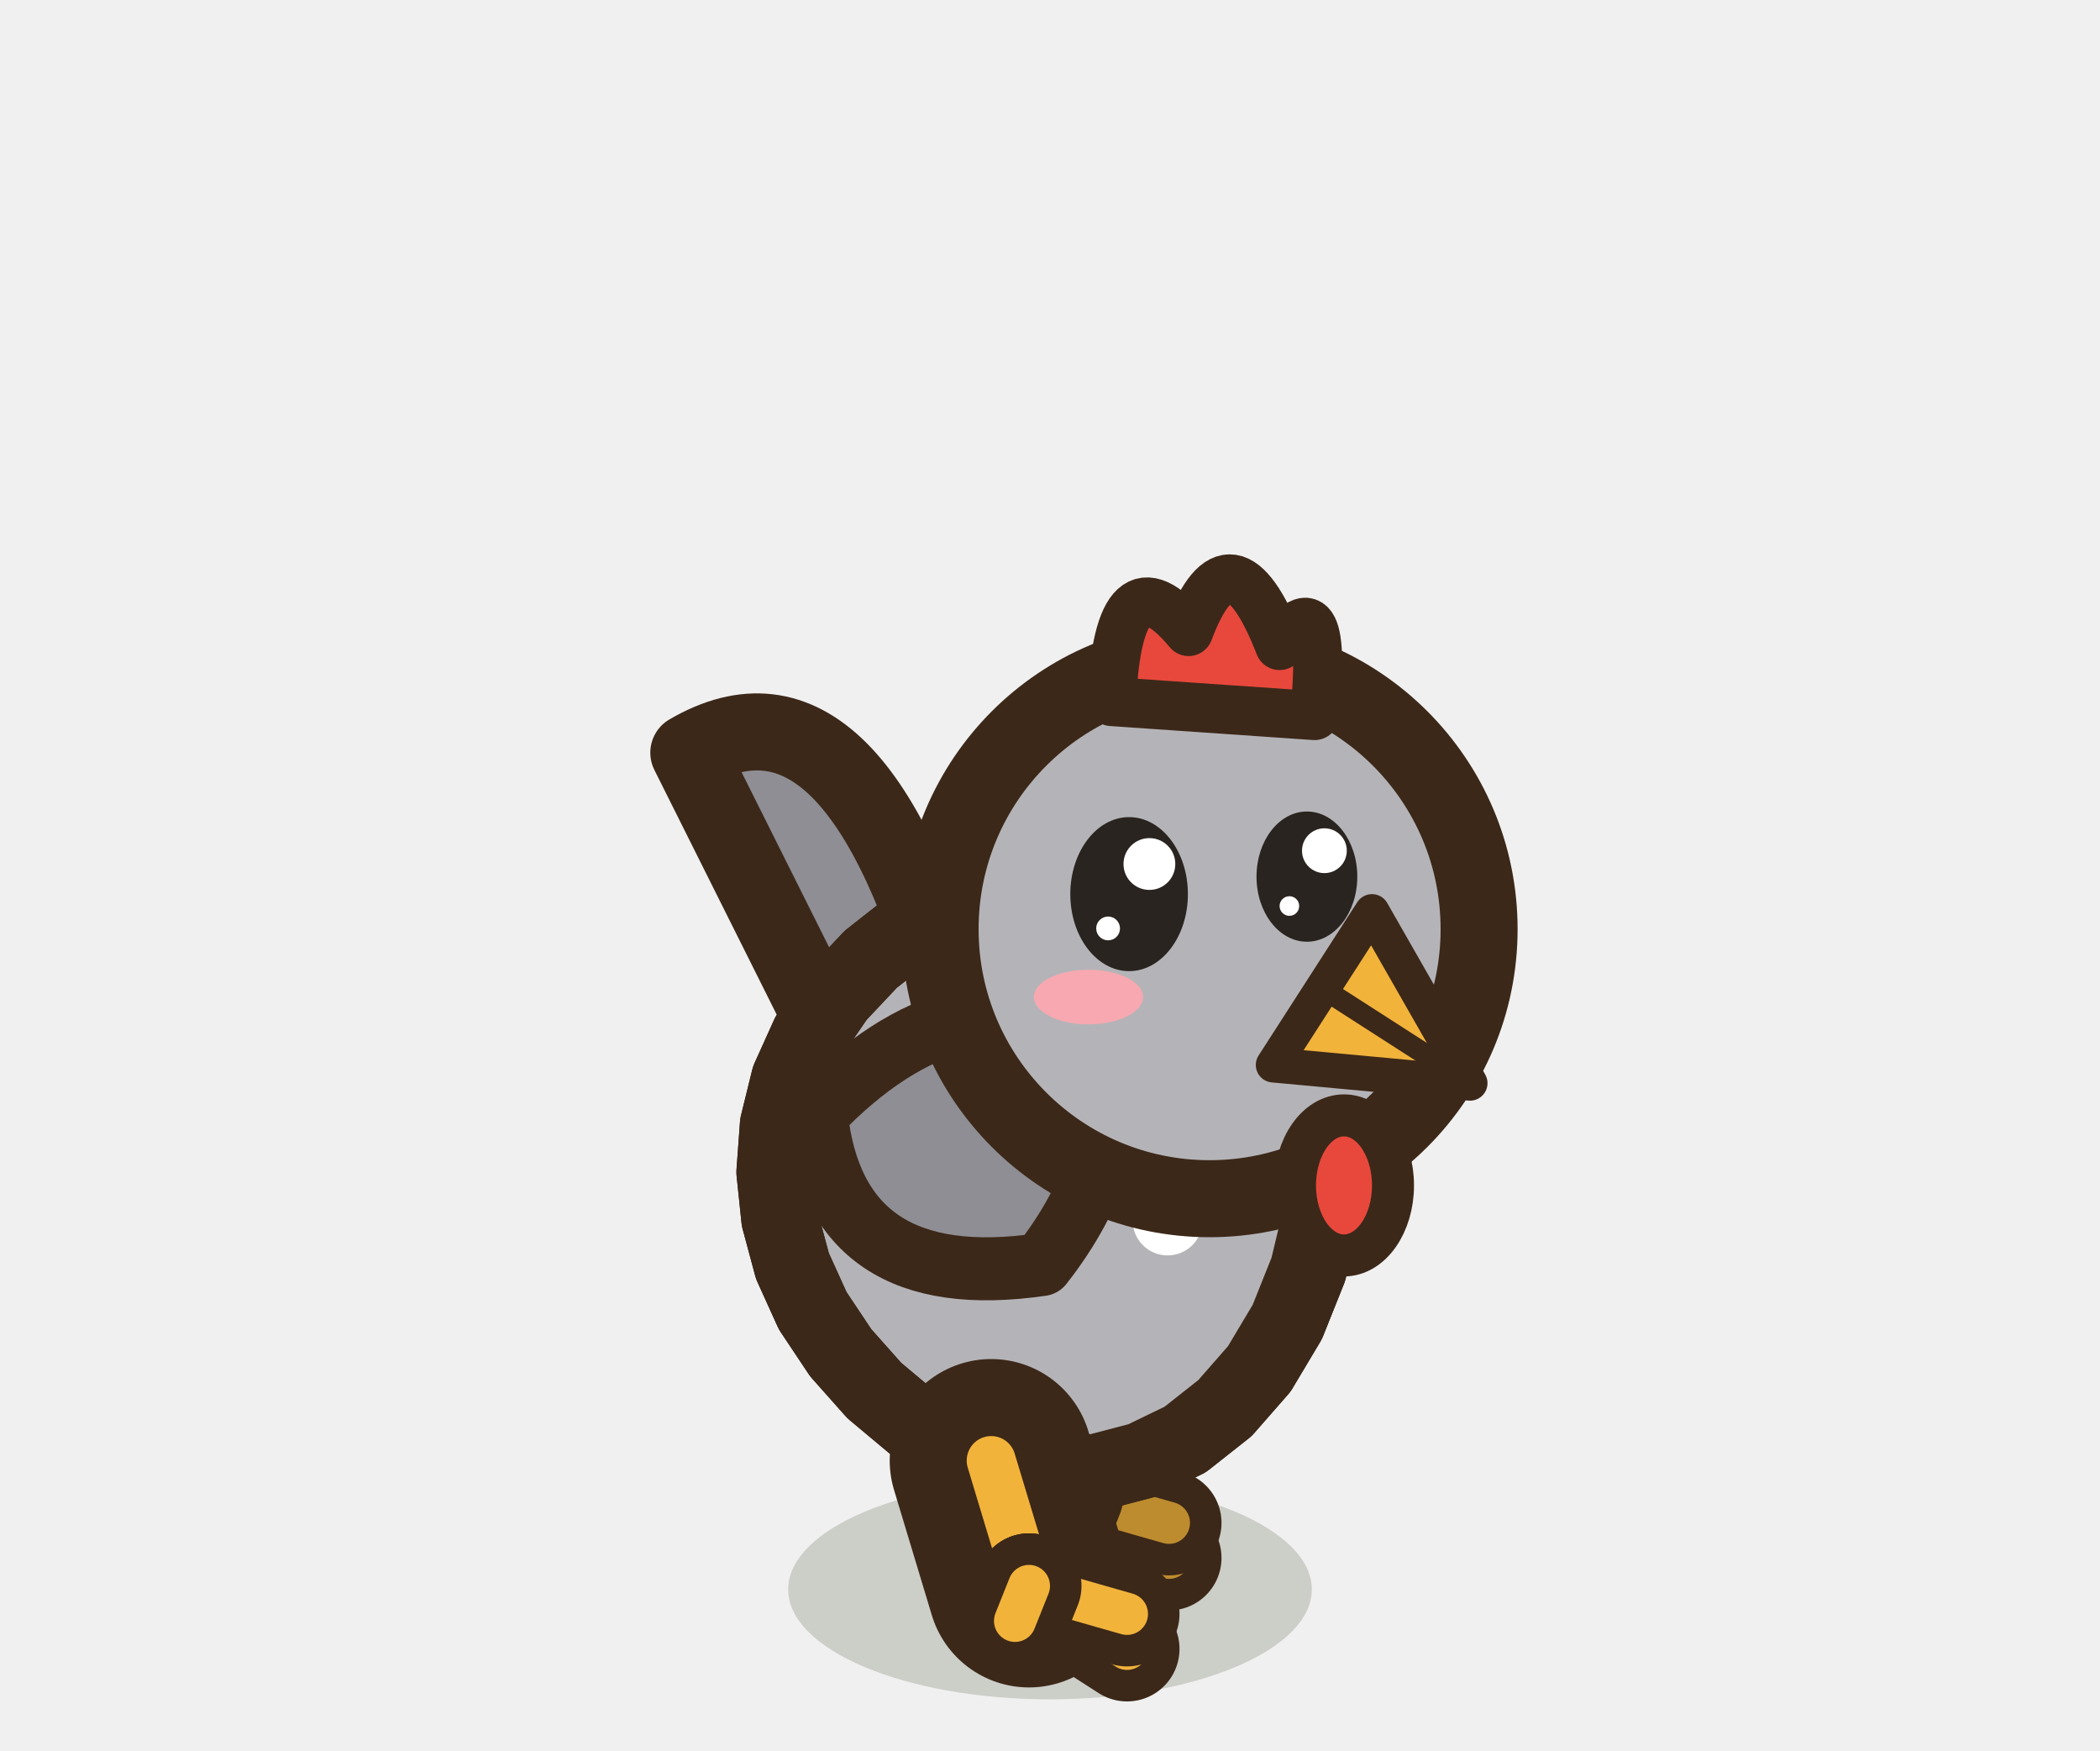
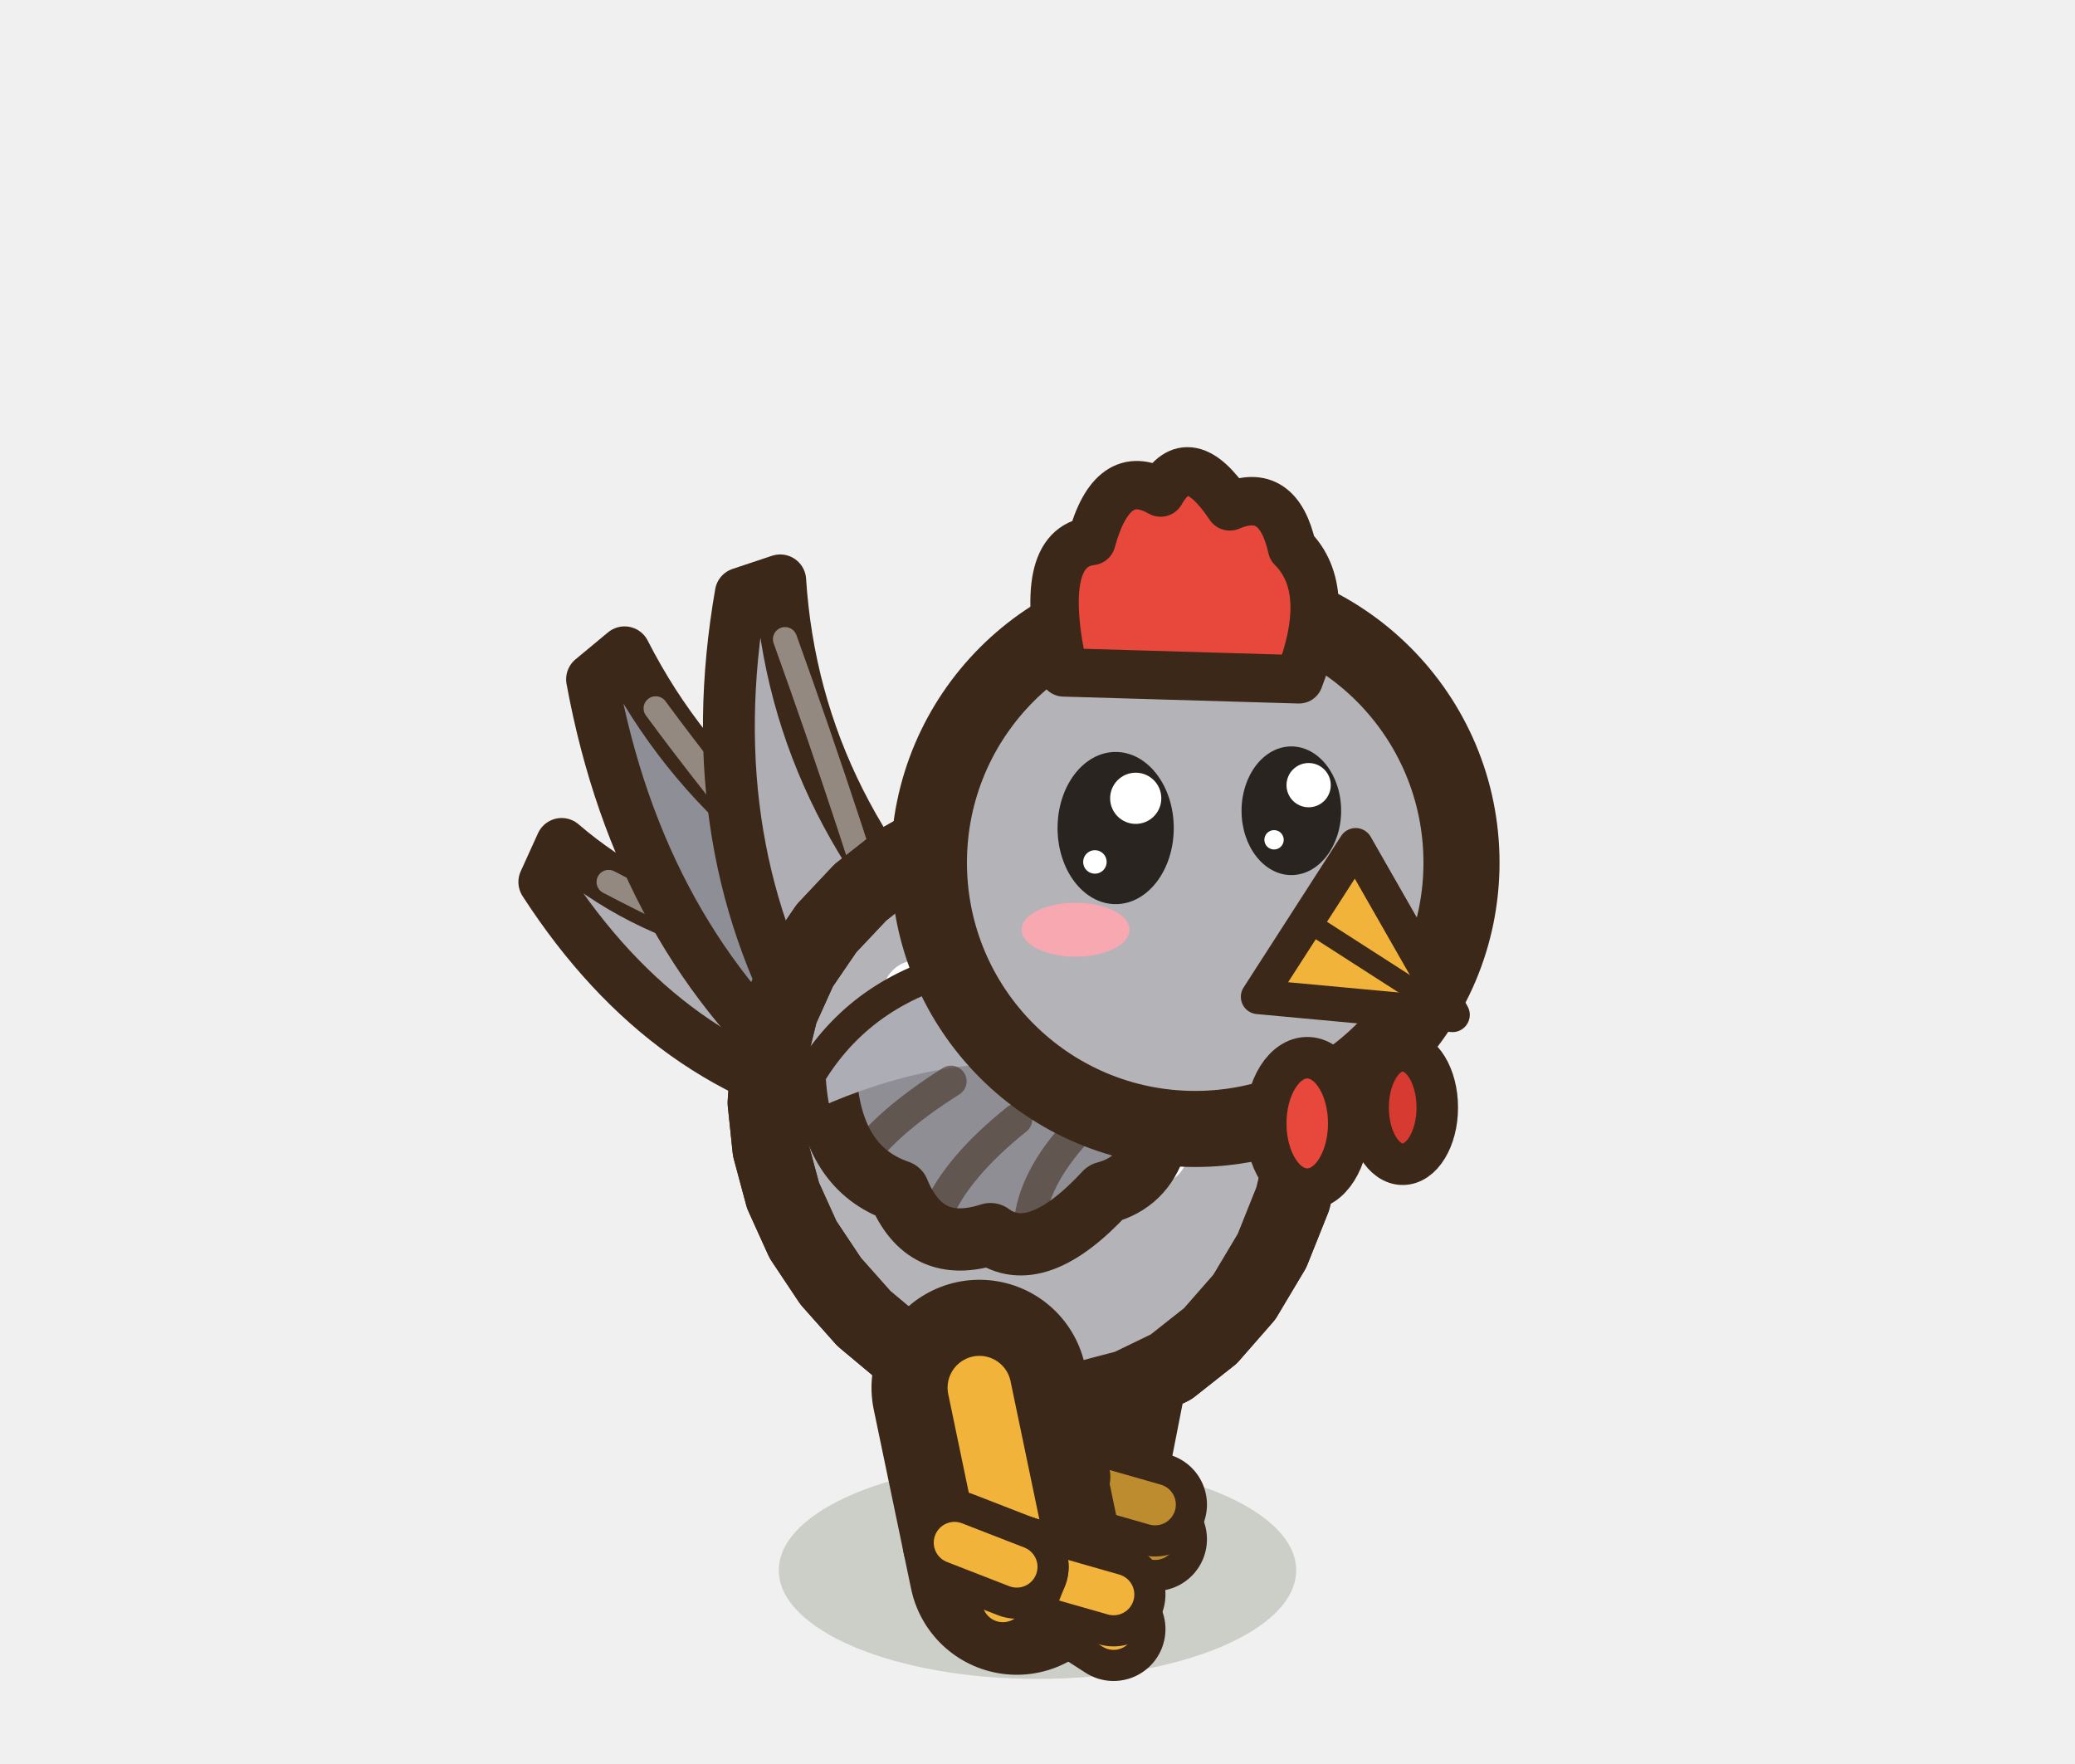
- <svg xmlns="http://www.w3.org/2000/svg" width="30" height="25" viewBox="-15 -22.5 30 25">
+ <svg xmlns="http://www.w3.org/2000/svg" width="30" height="25.5" viewBox="-15 -22.5 30 25.5">
  <ellipse cx="0" cy="0.2" rx="3.74" ry="1.57" fill="rgba(40,55,20,.18)" />
-   <path d="M0.84,-3.1 L0.3,-1.15" stroke="#3C2819" stroke-width="2.9" stroke-linecap="round" />
-   <path d="M0.84,-3.1 L0.3,-1.15" stroke="#bd8c2e" stroke-width="0.7" stroke-linecap="round" />
+   <ellipse cx="0.6" cy="-0.1" rx="1.3" ry="0.55" fill="rgba(40,55,20,.24)" stroke="none" />
+   <path d="M0.84,-3.9 L0.3,-1.15" stroke="#3C2819" stroke-width="3.12" stroke-linecap="round" />
+   <path d="M0.84,-3.9 L0.3,-1.15" stroke="#bd8c2e" stroke-width="0.92" stroke-linecap="round" />
  <path d="M0.3,-1.15 l1.4,0.9" fill="none" stroke="#3C2819" stroke-width="1.5" stroke-linecap="round" stroke-linejoin="round" />
  <path d="M0.3,-1.15 l1.4,0.9" fill="none" stroke="#bd8c2e" stroke-width="0.6" stroke-linecap="round" stroke-linejoin="round" />
  <path d="M0.3,-1.15 l1.4,0.4" fill="none" stroke="#3C2819" stroke-width="1.5" stroke-linecap="round" stroke-linejoin="round" />
  <path d="M0.3,-1.15 l1.4,0.4" fill="none" stroke="#bd8c2e" stroke-width="0.6" stroke-linecap="round" stroke-linejoin="round" />
  <path d="M0.3,-1.15 l-0.2,0.5" fill="none" stroke="#3C2819" stroke-width="1.5" stroke-linecap="round" stroke-linejoin="round" />
  <path d="M0.3,-1.15 l-0.2,0.5" fill="none" stroke="#bd8c2e" stroke-width="0.6" stroke-linecap="round" stroke-linejoin="round" />
-   <path d="M-2.16,-5.75 L-5.16,-11.75 Q-2.76,-13.15 -1.36,-7.95 Z" fill="#8E8E94" stroke="#3C2819" stroke-width="1.1" stroke-linejoin="round" stroke-linecap="round" />
-   <path d="M3.88,-5.16 L3.69,-4.37 L3.39,-3.62 L2.99,-2.95 L2.5,-2.39 L1.93,-1.94 L1.31,-1.64 L0.66,-1.47 L-0.02,-1.45 L-0.69,-1.57 L-1.34,-1.82 L-1.96,-2.18 L-2.51,-2.64 L-2.99,-3.18 L-3.39,-3.78 L-3.68,-4.42 L-3.86,-5.09 L-3.93,-5.76 L-3.88,-6.44 L-3.72,-7.09 L-3.44,-7.71 L-3.05,-8.28 L-2.56,-8.8 L-2,-9.24 L-1.37,-9.6 L-0.7,-9.85 L0,-10 L0.69,-10.03 L1.37,-9.93 L2,-9.69 L2.57,-9.33 L3.06,-8.84 L3.45,-8.24 L3.74,-7.55 L3.91,-6.78 L3.96,-5.98 Z" fill="#B4B4B8" stroke="#3C2819" stroke-width="1.1" stroke-linejoin="round" stroke-linecap="round" />
+   <path d="M0.3,-1.15 l-0.9,-0.35" fill="none" stroke="#3C2819" stroke-width="1.5" stroke-linecap="round" stroke-linejoin="round" />
+   <path d="M0.3,-1.15 l-0.9,-0.35" fill="none" stroke="#bd8c2e" stroke-width="0.6" stroke-linecap="round" stroke-linejoin="round" />
+   <path d="M-1.38,-9.02 Q-4.69,-8.42 -6.88,-10.3 L-7.13,-9.75 Q-5.34,-6.98 -2.53,-6.47 A1.4,1.4 0 0,1 -1.38,-9.02 Z" fill="#AEAEB4" stroke="#3C2819" stroke-width="0.75" stroke-linejoin="round" stroke-linecap="round" />
+   <path d="M-1.69,-7.75 Q-4.33,-8.77 -6.2,-9.75" fill="none" stroke="rgba(255,255,255,.45)" stroke-width="0.35" stroke-linecap="round" stroke-linejoin="round" />
+   <path d="M-0.76,-8.73 Q-4.42,-10.03 -5.97,-13.07 L-6.44,-12.68 Q-5.75,-8.93 -3.15,-6.76 A1.55,1.55 0 0,1 -0.76,-8.73 Z" fill="#8E8E96" stroke="#3C2819" stroke-width="0.75" stroke-linejoin="round" stroke-linecap="round" />
+   <path d="M-1.73,-7.75 Q-3.89,-10.05 -5.52,-12.26" fill="none" stroke="rgba(255,255,255,.45)" stroke-width="0.35" stroke-linecap="round" stroke-linejoin="round" />
+   <path d="M-0.72,-8.15 Q-3.5,-10.71 -3.72,-14.11 L-4.29,-13.92 Q-4.93,-10.24 -3.19,-7.34 A1.3,1.3 0 0,1 -0.72,-8.15 Z" fill="#AEAEB4" stroke="#3C2819" stroke-width="0.75" stroke-linejoin="round" stroke-linecap="round" />
+   <path d="M-1.84,-7.75 Q-2.68,-10.57 -3.65,-13.26" fill="none" stroke="rgba(255,255,255,.45)" stroke-width="0.35" stroke-linecap="round" stroke-linejoin="round" />
+   <path d="M3.88,-5.96 L3.69,-5.17 L3.39,-4.42 L2.99,-3.75 L2.5,-3.19 L1.93,-2.74 L1.31,-2.44 L0.66,-2.27 L-0.02,-2.25 L-0.69,-2.37 L-1.34,-2.62 L-1.96,-2.98 L-2.51,-3.44 L-2.99,-3.98 L-3.39,-4.58 L-3.68,-5.22 L-3.86,-5.89 L-3.93,-6.56 L-3.88,-7.24 L-3.72,-7.89 L-3.44,-8.51 L-3.05,-9.08 L-2.56,-9.6 L-2,-10.04 L-1.37,-10.4 L-0.7,-10.65 L0,-10.8 L0.69,-10.83 L1.37,-10.73 L2,-10.49 L2.57,-10.13 L3.06,-9.64 L3.45,-9.04 L3.74,-8.35 L3.91,-7.58 L3.96,-6.78 Z" fill="#B4B4B8" stroke="#3C2819" stroke-width="1.1" stroke-linejoin="round" stroke-linecap="round" />
  <clipPath id="b3hengriseavantmarche1">
-     <path d="M3.88,-5.16 L3.69,-4.37 L3.39,-3.62 L2.99,-2.95 L2.5,-2.39 L1.93,-1.94 L1.31,-1.64 L0.66,-1.47 L-0.02,-1.45 L-0.69,-1.57 L-1.34,-1.82 L-1.96,-2.18 L-2.51,-2.64 L-2.99,-3.18 L-3.39,-3.78 L-3.68,-4.42 L-3.86,-5.09 L-3.93,-5.76 L-3.88,-6.44 L-3.72,-7.09 L-3.44,-7.71 L-3.05,-8.28 L-2.56,-8.8 L-2,-9.24 L-1.37,-9.6 L-0.7,-9.85 L0,-10 L0.69,-10.03 L1.37,-9.93 L2,-9.69 L2.57,-9.33 L3.06,-8.84 L3.45,-8.24 L3.74,-7.55 L3.91,-6.78 L3.96,-5.98 Z" />
+     <path d="M3.88,-5.96 L3.69,-5.17 L3.39,-4.42 L2.99,-3.75 L2.5,-3.19 L1.93,-2.74 L1.31,-2.44 L0.66,-2.27 L-0.02,-2.25 L-0.69,-2.37 L-1.34,-2.62 L-1.96,-2.98 L-2.51,-3.44 L-2.99,-3.98 L-3.39,-4.58 L-3.68,-5.22 L-3.86,-5.89 L-3.93,-6.56 L-3.88,-7.24 L-3.72,-7.89 L-3.44,-8.51 L-3.05,-9.08 L-2.56,-9.6 L-2,-10.04 L-1.37,-10.4 L-0.7,-10.65 L0,-10.8 L0.69,-10.83 L1.37,-10.73 L2,-10.49 L2.57,-10.13 L3.06,-9.64 L3.45,-9.04 L3.74,-8.35 L3.91,-7.58 L3.96,-6.78 Z" />
  </clipPath>
  <g clip-path="url(#b3hengriseavantmarche1)">
-     <ellipse cx="1.38" cy="-4.3" rx="2.83" ry="3.34" fill="#B4B4B8" />
-     <ellipse cx="-1.74" cy="-7.32" rx="0.5" ry="0.5" fill="#FFFFFF" stroke="none" />
-     <ellipse cx="0.77" cy="-8.08" rx="0.5" ry="0.5" fill="#FFFFFF" stroke="none" />
-     <ellipse cx="1.68" cy="-5.07" rx="0.5" ry="0.5" fill="#FFFFFF" stroke="none" />
-     <ellipse cx="-1.01" cy="-4.48" rx="0.5" ry="0.5" fill="#FFFFFF" stroke="none" />
+     <ellipse cx="1.38" cy="-5.1" rx="2.83" ry="3.34" fill="#B4B4B8" />
+     <ellipse cx="-1.74" cy="-8.12" rx="0.5" ry="0.5" fill="#FFFFFF" stroke="none" />
+     <ellipse cx="0.77" cy="-8.88" rx="0.5" ry="0.5" fill="#FFFFFF" stroke="none" />
+     <ellipse cx="1.68" cy="-5.87" rx="0.5" ry="0.5" fill="#FFFFFF" stroke="none" />
+     <ellipse cx="-1.01" cy="-5.28" rx="0.5" ry="0.5" fill="#FFFFFF" stroke="none" />
  </g>
-   <path d="M3.88,-5.16 L3.69,-4.37 L3.39,-3.62 L2.99,-2.95 L2.5,-2.39 L1.93,-1.94 L1.31,-1.64 L0.66,-1.47 L-0.02,-1.45 L-0.69,-1.57 L-1.34,-1.82 L-1.96,-2.18 L-2.51,-2.64 L-2.99,-3.18 L-3.39,-3.78 L-3.68,-4.42 L-3.86,-5.09 L-3.93,-5.76 L-3.88,-6.44 L-3.72,-7.09 L-3.44,-7.71 L-3.05,-8.28 L-2.56,-8.8 L-2,-9.24 L-1.37,-9.6 L-0.7,-9.85 L0,-10 L0.69,-10.03 L1.37,-9.93 L2,-9.69 L2.57,-9.33 L3.06,-8.84 L3.45,-8.24 L3.74,-7.55 L3.91,-6.78 L3.96,-5.98 Z" fill="none" stroke="#3C2819" stroke-width="1.1" stroke-linejoin="round" stroke-linecap="round" />
-   <path d="M0.87,-7.66 Q-1.3,-8.73 -3.34,-6.59 Q-3.07,-4.01 -0.12,-4.44 Q1.06,-5.94 0.87,-7.66 Z" fill="#8E8E94" stroke="#3C2819" stroke-width="0.9" stroke-linejoin="round" stroke-linecap="round" />
-   <path d="M-0.84,-1.64 L-0.3,0.15" stroke="#3C2819" stroke-width="2.9" stroke-linecap="round" />
-   <path d="M-0.84,-1.64 L-0.3,0.15" stroke="#F2B33B" stroke-width="0.7" stroke-linecap="round" />
+   <path d="M3.88,-5.96 L3.69,-5.17 L3.39,-4.42 L2.99,-3.75 L2.5,-3.19 L1.93,-2.74 L1.31,-2.44 L0.66,-2.27 L-0.02,-2.25 L-0.69,-2.37 L-1.34,-2.62 L-1.96,-2.98 L-2.51,-3.44 L-2.99,-3.98 L-3.39,-4.58 L-3.68,-5.22 L-3.86,-5.89 L-3.93,-6.56 L-3.88,-7.24 L-3.72,-7.89 L-3.44,-8.51 L-3.05,-9.08 L-2.56,-9.6 L-2,-10.04 L-1.37,-10.4 L-0.7,-10.65 L0,-10.8 L0.69,-10.83 L1.37,-10.73 L2,-10.49 L2.57,-10.13 L3.06,-9.64 L3.45,-9.04 L3.74,-8.35 L3.91,-7.58 L3.96,-6.78 Z" fill="none" stroke="#3C2819" stroke-width="1.1" stroke-linejoin="round" stroke-linecap="round" />
+   <path d="M1.7,-7.53 Q0.51,-9.06 -0.92,-8.34 Q-2.35,-8.03 -3.06,-6.9 Q-2.97,-5.61 -2.01,-5.28 Q-1.63,-4.35 -0.68,-4.66 Q-0.02,-4.18 0.98,-5.26 Q2.08,-5.55 1.7,-7.53 Z" fill="#8E8E94" stroke="#3C2819" stroke-width="0.9" stroke-linejoin="round" stroke-linecap="round" />
+   <clipPath id="ap3hengriseavantmarche1">
+     <path d="M1.7,-7.53 Q0.51,-9.06 -0.92,-8.34 Q-2.35,-8.03 -3.06,-6.9 Q-2.97,-5.61 -2.01,-5.28 Q-1.63,-4.35 -0.68,-4.66 Q-0.02,-4.18 0.98,-5.26 Q2.08,-5.55 1.7,-7.53 Z" />
+   </clipPath>
+   <g clip-path="url(#ap3hengriseavantmarche1)">
+     <path d="M2.17,-7.87 Q-0.21,-9.41 -3.54,-7.18 L-3.54,-6.31 Q-0.44,-7.85 2.17,-6.49 Z" fill="#ADADB5" />
+   </g>
+   <path d="M-1.25,-6.87 Q-2.2,-6.27 -2.59,-5.7" fill="none" stroke="rgba(60,40,25,.55)" stroke-width="0.45" stroke-linecap="round" stroke-linejoin="round" />
+   <path d="M-0.3,-6.32 Q-1.16,-5.63 -1.44,-4.98" fill="none" stroke="rgba(60,40,25,.55)" stroke-width="0.45" stroke-linecap="round" stroke-linejoin="round" />
+   <path d="M0.65,-6.23 Q-0.02,-5.54 -0.11,-4.88" fill="none" stroke="rgba(60,40,25,.55)" stroke-width="0.45" stroke-linecap="round" stroke-linejoin="round" />
+   <ellipse cx="0" cy="-0.1" rx="1.3" ry="0.55" fill="rgba(40,55,20,.24)" stroke="none" />
+   <path d="M-0.84,-2.44 L-0.3,0.15" stroke="#3C2819" stroke-width="3.12" stroke-linecap="round" />
+   <path d="M-0.84,-2.44 L-0.3,0.15" stroke="#F2B33B" stroke-width="0.92" stroke-linecap="round" />
  <path d="M-0.3,0.15 l1.4,0.9" fill="none" stroke="#3C2819" stroke-width="1.5" stroke-linecap="round" stroke-linejoin="round" />
  <path d="M-0.3,0.15 l1.4,0.9" fill="none" stroke="#F2B33B" stroke-width="0.6" stroke-linecap="round" stroke-linejoin="round" />
  <path d="M-0.3,0.15 l1.4,0.4" fill="none" stroke="#3C2819" stroke-width="1.5" stroke-linecap="round" stroke-linejoin="round" />
  <path d="M-0.3,0.15 l1.4,0.4" fill="none" stroke="#F2B33B" stroke-width="0.6" stroke-linecap="round" stroke-linejoin="round" />
  <path d="M-0.3,0.15 l-0.2,0.5" fill="none" stroke="#3C2819" stroke-width="1.5" stroke-linecap="round" stroke-linejoin="round" />
  <path d="M-0.3,0.15 l-0.2,0.5" fill="none" stroke="#F2B33B" stroke-width="0.6" stroke-linecap="round" stroke-linejoin="round" />
-   <ellipse cx="2.28" cy="-9.23" rx="3.85" ry="3.85" fill="#B4B4B8" stroke="#3C2819" stroke-width="1.1" stroke-linejoin="round" stroke-linecap="round" />
-   <ellipse cx="1.13" cy="-9.73" rx="0.84" ry="1.1" fill="#2A2420" stroke="none" />
-   <ellipse cx="1.42" cy="-10.16" rx="0.37" ry="0.37" fill="#FFFFFF" stroke="none" />
-   <ellipse cx="0.83" cy="-9.24" rx="0.17" ry="0.17" fill="#FFFFFF" stroke="none" />
-   <ellipse cx="3.67" cy="-9.98" rx="0.72" ry="0.93" fill="#2A2420" stroke="none" />
-   <ellipse cx="3.92" cy="-10.35" rx="0.32" ry="0.32" fill="#FFFFFF" stroke="none" />
-   <ellipse cx="3.42" cy="-9.56" rx="0.14" ry="0.14" fill="#FFFFFF" stroke="none" />
-   <ellipse cx="0.55" cy="-8.26" rx="0.78" ry="0.39" fill="#F7A8B0" stroke="none" />
-   <path d="M4.6,-9.48 L6,-7.03 L3.19,-7.29 Z" fill="#F2B33B" stroke="#3C2819" stroke-width="0.5" stroke-linejoin="round" stroke-linecap="round" />
-   <path d="M3.9,-8.38 L5.83,-7.14" stroke="#3C2819" stroke-width="0.3" />
-   <path d="M0.88,-12.48 Q0.98,-14.68 1.98,-13.48 Q2.58,-15.08 3.28,-13.28 Q3.98,-14.28 3.78,-12.28 Z" fill="#E8483C" stroke="#3C2819" stroke-width="0.7" stroke-linejoin="round" stroke-linecap="round" />
-   <ellipse cx="4.2" cy="-5.57" rx="0.7" ry="1" fill="#E8483C" stroke="#3C2819" stroke-width="0.6" stroke-linejoin="round" stroke-linecap="round" />
+   <path d="M-0.3,0.15 l-0.9,-0.35" fill="none" stroke="#3C2819" stroke-width="1.5" stroke-linecap="round" stroke-linejoin="round" />
+   <path d="M-0.3,0.15 l-0.9,-0.35" fill="none" stroke="#F2B33B" stroke-width="0.6" stroke-linecap="round" stroke-linejoin="round" />
+   <ellipse cx="2.28" cy="-10.03" rx="3.85" ry="3.85" fill="#B4B4B8" stroke="#3C2819" stroke-width="1.1" stroke-linejoin="round" stroke-linecap="round" />
+   <ellipse cx="1.13" cy="-10.53" rx="0.84" ry="1.1" fill="#2A2420" stroke="none" />
+   <ellipse cx="1.42" cy="-10.96" rx="0.37" ry="0.37" fill="#FFFFFF" stroke="none" />
+   <ellipse cx="0.83" cy="-10.04" rx="0.17" ry="0.17" fill="#FFFFFF" stroke="none" />
+   <ellipse cx="3.67" cy="-10.78" rx="0.72" ry="0.93" fill="#2A2420" stroke="none" />
+   <ellipse cx="3.92" cy="-11.15" rx="0.32" ry="0.32" fill="#FFFFFF" stroke="none" />
+   <ellipse cx="3.42" cy="-10.36" rx="0.14" ry="0.14" fill="#FFFFFF" stroke="none" />
+   <ellipse cx="0.55" cy="-9.06" rx="0.78" ry="0.39" fill="#F7A8B0" stroke="none" />
+   <path d="M4.6,-10.28 L6,-7.83 L3.19,-8.09 Z" fill="#F2B33B" stroke="#3C2819" stroke-width="0.5" stroke-linejoin="round" stroke-linecap="round" />
+   <path d="M3.9,-9.18 L5.83,-7.94" stroke="#3C2819" stroke-width="0.3" />
+   <path d="M0.38,-12.78 Q-0.02,-14.58 0.78,-14.68 Q1.08,-15.78 1.78,-15.38 Q2.18,-16.08 2.78,-15.18 Q3.48,-15.48 3.68,-14.58 Q4.28,-13.98 3.78,-12.68 Z" fill="#E8483C" stroke="#3C2819" stroke-width="0.7" stroke-linejoin="round" stroke-linecap="round" />
+   <ellipse cx="3.9" cy="-6.26" rx="0.6" ry="0.95" fill="#E8483C" stroke="#3C2819" stroke-width="0.6" stroke-linejoin="round" stroke-linecap="round" />
+   <ellipse cx="5.28" cy="-6.49" rx="0.5" ry="0.82" fill="#D63A30" stroke="#3C2819" stroke-width="0.6" stroke-linejoin="round" stroke-linecap="round" />
</svg>
